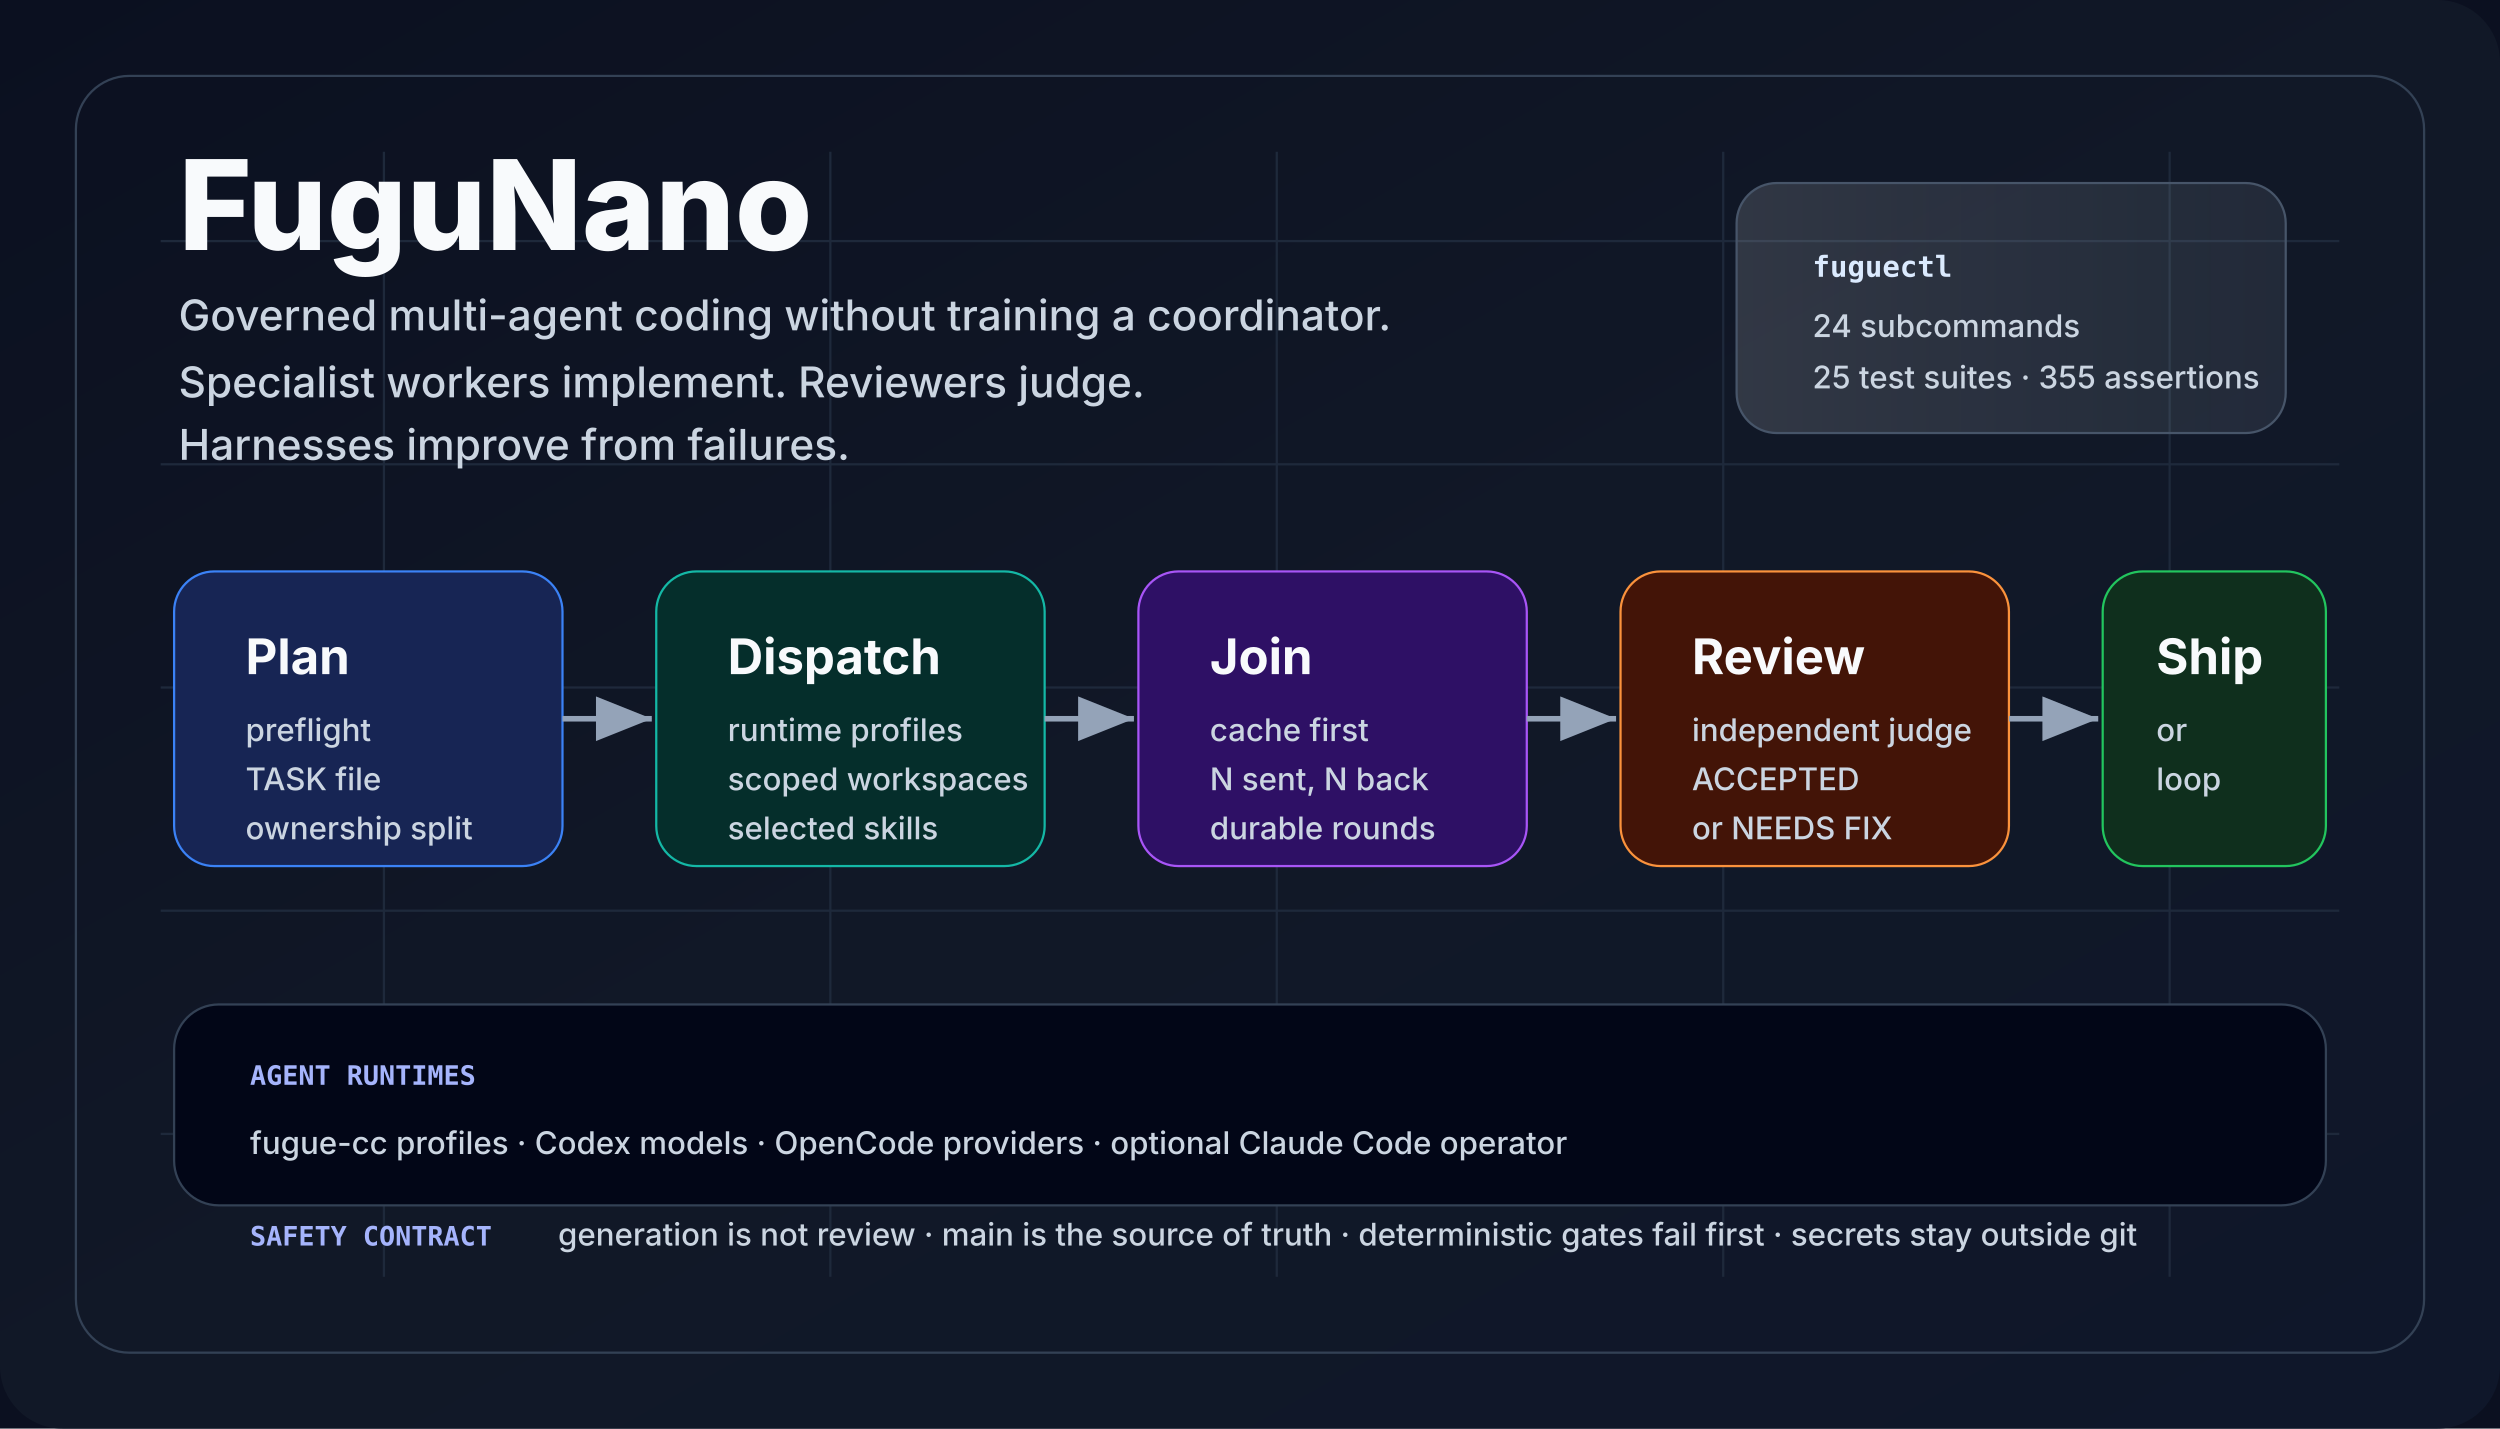
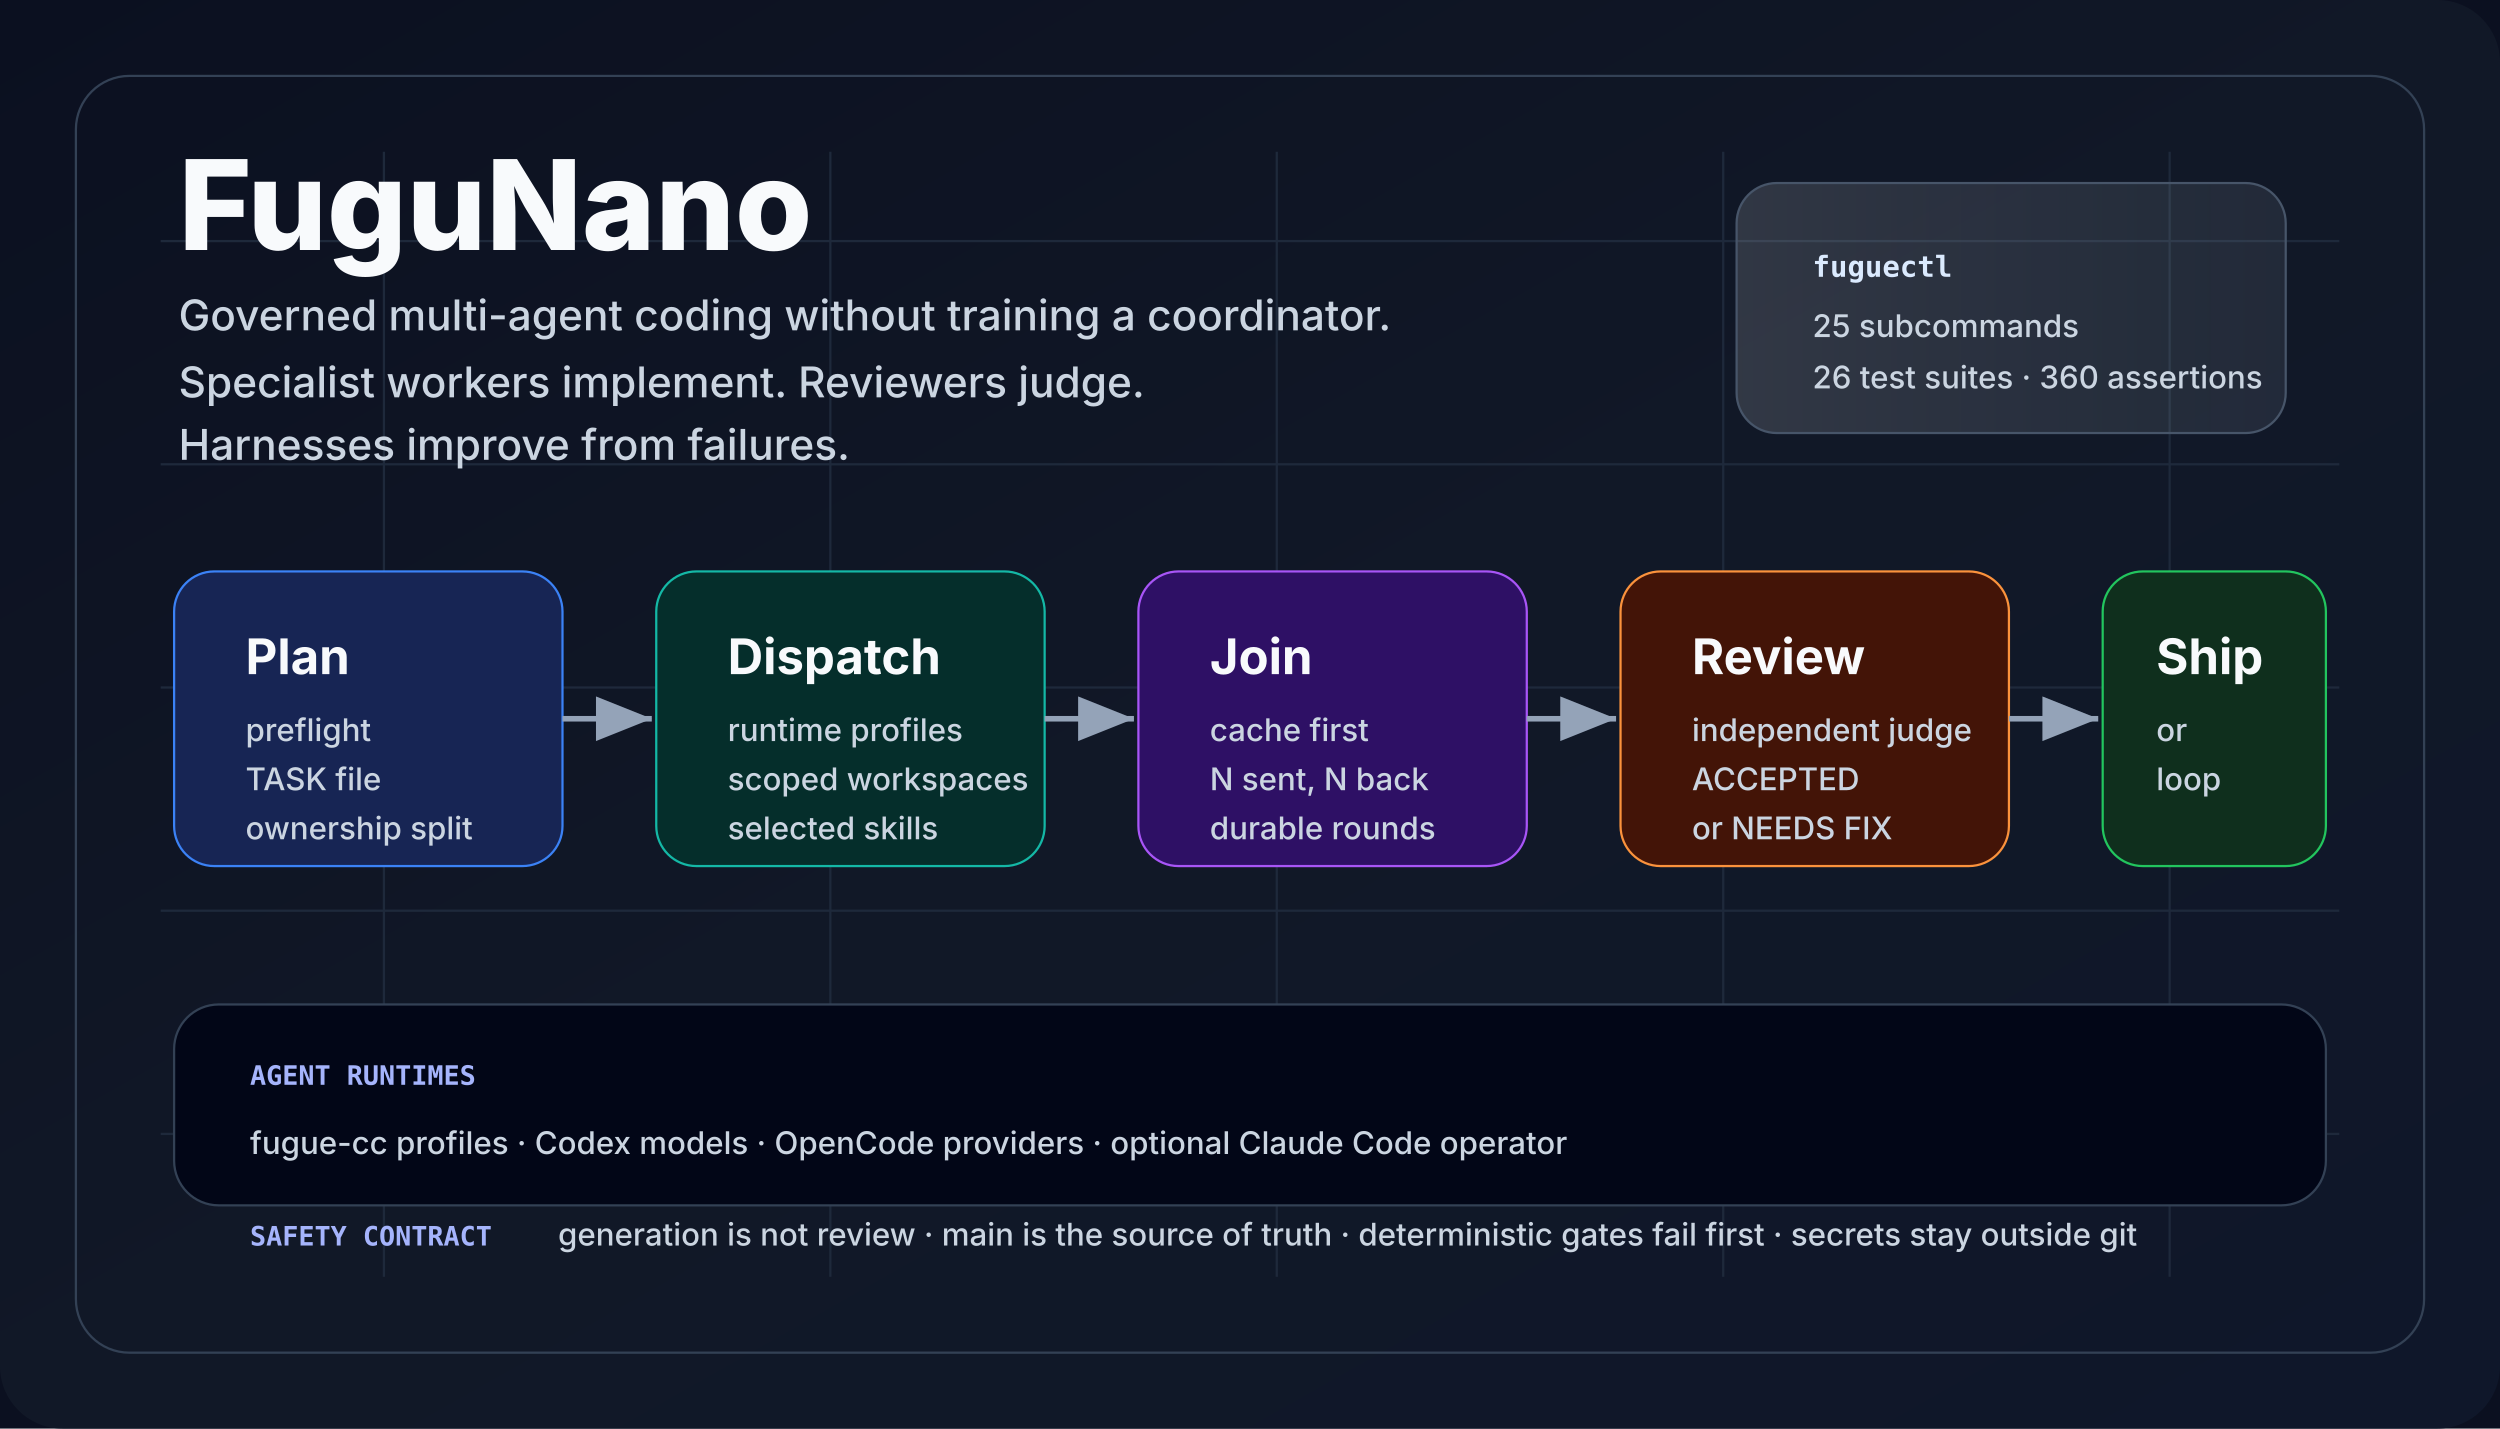
<svg xmlns="http://www.w3.org/2000/svg" viewBox="0 0 1120 640" role="img" aria-labelledby="title desc">
  <defs>
    <linearGradient id="bg" x1="0" x2="1" y1="0" y2="1">
      <stop offset="0" stop-color="#0b1020" />
      <stop offset="0.5" stop-color="#111827" />
      <stop offset="1" stop-color="#0f172a" />
    </linearGradient>
    <linearGradient id="panel" x1="0" x2="1">
      <stop offset="0" stop-color="#f8fafc" stop-opacity="0.14" />
      <stop offset="1" stop-color="#e0f2fe" stop-opacity="0.08" />
    </linearGradient>
    <marker id="arrow" markerWidth="12" markerHeight="12" refX="10" refY="4" orient="auto">
      <path d="M0,0 L10,4 L0,8 Z" fill="#94a3b8" />
    </marker>
    <style>
      .title {
        font:
          800 56px -apple-system,
          BlinkMacSystemFont,
          "Segoe UI",
          sans-serif;
        fill: #f8fafc;
        letter-spacing: 0;
      }
      .tag {
        font:
          500 19px -apple-system,
          BlinkMacSystemFont,
          "Segoe UI",
          sans-serif;
        fill: #cbd5e1;
        letter-spacing: 0;
      }
      .cardTitle {
        font:
          750 22px -apple-system,
          BlinkMacSystemFont,
          "Segoe UI",
          sans-serif;
        fill: #f8fafc;
        letter-spacing: 0;
      }
      .cardText {
        font:
          500 14px -apple-system,
          BlinkMacSystemFont,
          "Segoe UI",
          sans-serif;
        fill: #cbd5e1;
        letter-spacing: 0;
      }
      .tiny {
        font:
          600 12px ui-monospace,
          SFMono-Regular,
          Menlo,
          Consolas,
          monospace;
        fill: #a5b4fc;
        letter-spacing: 0;
      }
      .chip {
        font:
          700 13px ui-monospace,
          SFMono-Regular,
          Menlo,
          Consolas,
          monospace;
        fill: #dbeafe;
        letter-spacing: 0;
      }
    </style>
  </defs>
  <rect width="1120" height="640" fill="#0b1020" />
  <rect width="1120" height="640" rx="28" fill="url(#bg)" />
  <path d="M72 108 H1048 M72 208 H1048 M72 308 H1048 M72 408 H1048 M72 508 H1048 M172 68 V572 M372 68 V572 M572 68 V572 M772 68 V572 M972 68 V572" stroke="#1e293b" stroke-width="1" />
  <rect x="34" y="34" width="1052" height="572" rx="24" fill="none" stroke="#334155" />
  <text x="80" y="112" class="title">FuguNano</text>
  <text x="80" y="148" class="tag">
    Governed multi-agent coding without training a coordinator.
  </text>
  <text x="80" y="178" class="tag">
    Specialist workers implement. Reviewers judge.
  </text>
  <text x="80" y="206" class="tag">Harnesses improve from failures.</text>
  <rect x="778" y="82" width="246" height="112" rx="18" fill="url(#panel)" stroke="#475569" />
  <text x="812" y="124" class="chip">fuguectl</text>
-   <text x="812" y="151" class="cardText">24 subcommands</text>
-   <text x="812" y="174" class="cardText">25 test suites · 355 assertions</text>
+   <text x="812" y="151" class="cardText">25 subcommands</text>
+   <text x="812" y="174" class="cardText">26 test suites · 360 assertions</text>
  <rect x="78" y="256" width="174" height="132" rx="18" fill="#172554" stroke="#3b82f6" />
  <text x="110" y="302" class="cardTitle">Plan</text>
  <text x="110" y="332" class="cardText">preflight</text>
  <text x="110" y="354" class="cardText">TASK file</text>
  <text x="110" y="376" class="cardText">ownership split</text>
  <rect x="294" y="256" width="174" height="132" rx="18" fill="#052e2b" stroke="#14b8a6" />
  <text x="326" y="302" class="cardTitle">Dispatch</text>
  <text x="326" y="332" class="cardText">runtime profiles</text>
  <text x="326" y="354" class="cardText">scoped workspaces</text>
  <text x="326" y="376" class="cardText">selected skills</text>
  <rect x="510" y="256" width="174" height="132" rx="18" fill="#2e1065" stroke="#a855f7" />
  <text x="542" y="302" class="cardTitle">Join</text>
  <text x="542" y="332" class="cardText">cache first</text>
  <text x="542" y="354" class="cardText">N sent, N back</text>
  <text x="542" y="376" class="cardText">durable rounds</text>
  <rect x="726" y="256" width="174" height="132" rx="18" fill="#431407" stroke="#fb923c" />
  <text x="758" y="302" class="cardTitle">Review</text>
  <text x="758" y="332" class="cardText">independent judge</text>
  <text x="758" y="354" class="cardText">ACCEPTED</text>
  <text x="758" y="376" class="cardText">or NEEDS FIX</text>
  <rect x="942" y="256" width="100" height="132" rx="18" fill="#0f2f1d" stroke="#22c55e" />
  <text x="966" y="302" class="cardTitle">Ship</text>
  <text x="966" y="332" class="cardText">or</text>
  <text x="966" y="354" class="cardText">loop</text>
  <line x1="252" y1="322" x2="292" y2="322" stroke="#94a3b8" stroke-width="2.5" marker-end="url(#arrow)" />
  <line x1="468" y1="322" x2="508" y2="322" stroke="#94a3b8" stroke-width="2.5" marker-end="url(#arrow)" />
  <line x1="684" y1="322" x2="724" y2="322" stroke="#94a3b8" stroke-width="2.5" marker-end="url(#arrow)" />
  <line x1="900" y1="322" x2="940" y2="322" stroke="#94a3b8" stroke-width="2.5" marker-end="url(#arrow)" />
  <rect x="78" y="450" width="964" height="90" rx="20" fill="#020617" stroke="#334155" />
  <text x="112" y="486" class="tiny">AGENT RUNTIMES</text>
  <text x="112" y="517" class="cardText">
    fugue-cc profiles · Codex models · OpenCode providers · optional Claude Code
    operator
  </text>
  <text x="112" y="558" class="tiny">SAFETY CONTRACT</text>
  <text x="250" y="558" class="cardText">
    generation is not review · main is the source of truth · deterministic gates
    fail first · secrets stay outside git
  </text>
</svg>
